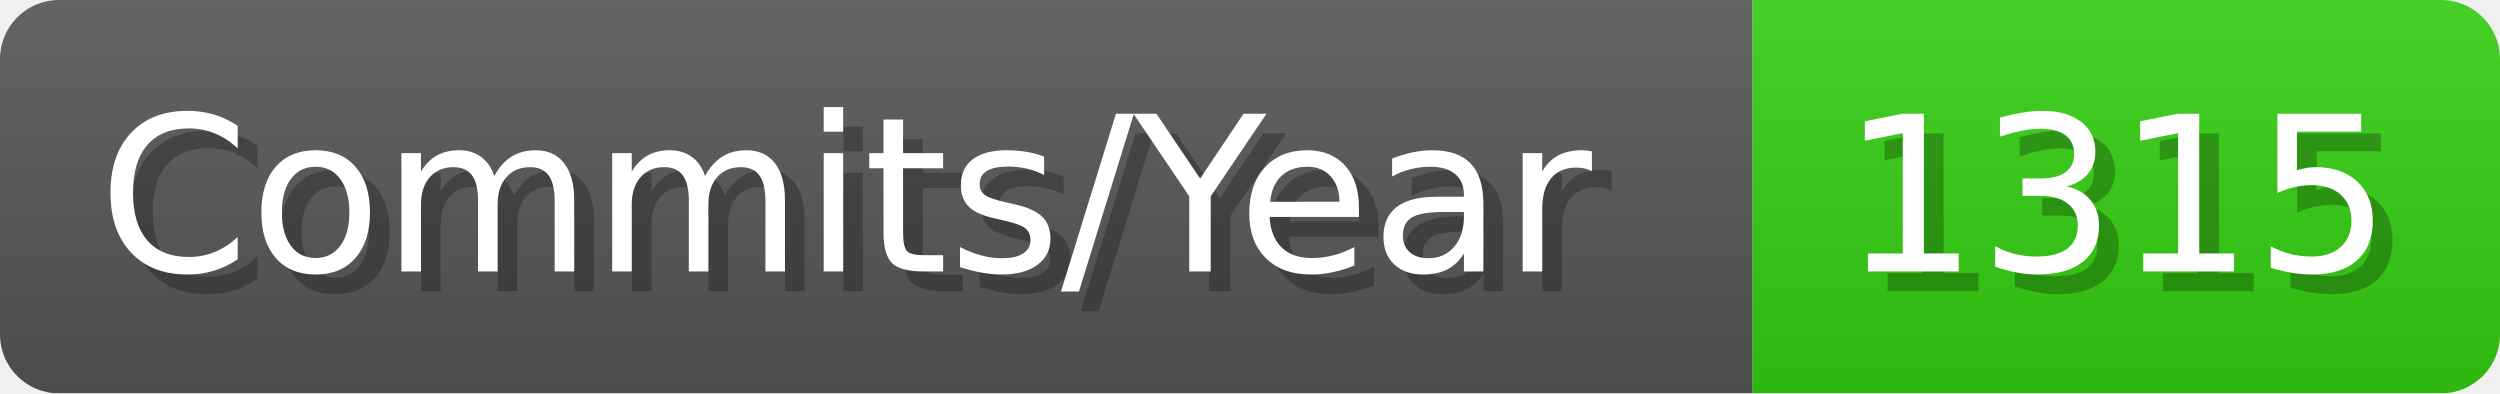
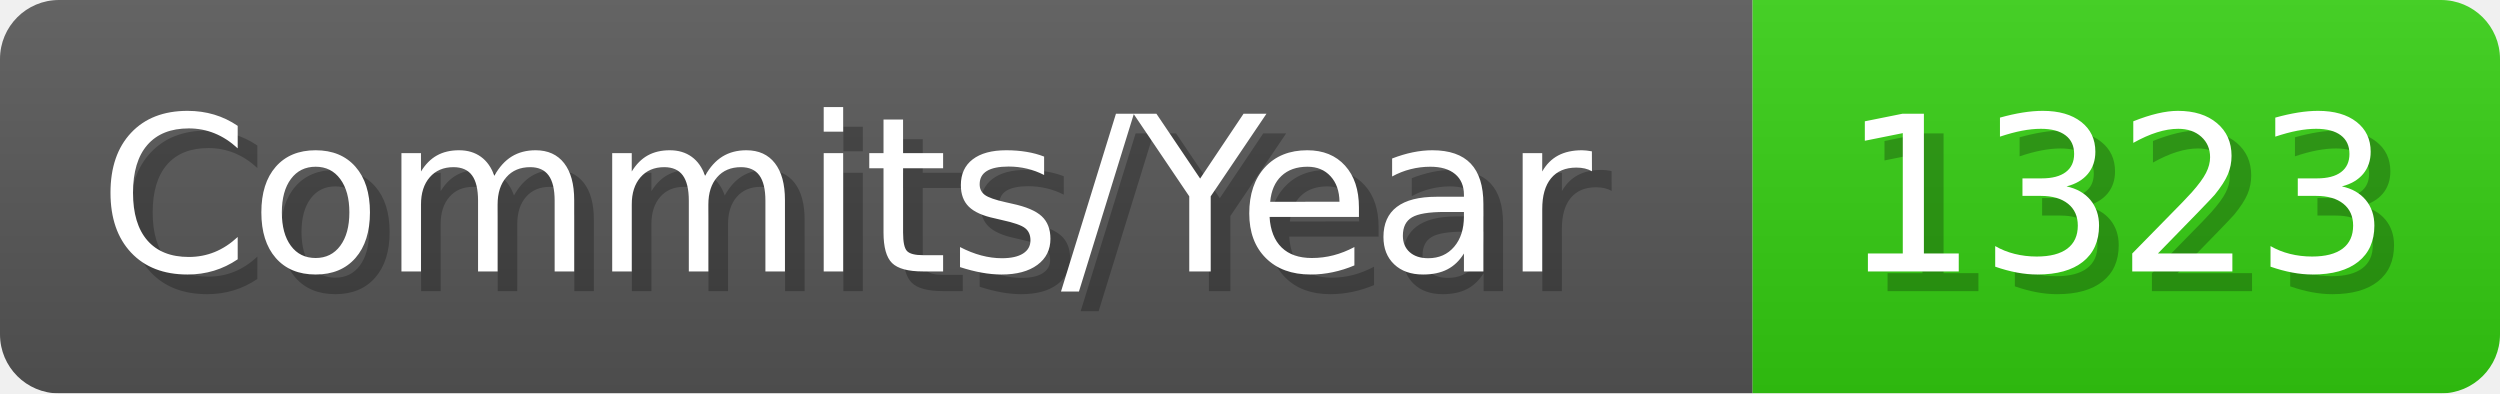
- <svg xmlns="http://www.w3.org/2000/svg" width="127.1" height="20" viewBox="0 0 1271 200" role="img" aria-label="Commits/Year: 1315">
+ <svg xmlns="http://www.w3.org/2000/svg" width="127.1" height="20" viewBox="0 0 1271 200" role="img" aria-label="Commits/Year: 1323">
  <linearGradient id="aUPdi" x2="0" y2="100%">
    <stop offset="0" stop-opacity=".1" stop-color="#EEE" />
    <stop offset="1" stop-opacity=".1" />
  </linearGradient>
  <mask id="WfAiQ">
    <rect width="1271" height="200" rx="30" fill="#FFF" />
  </mask>
  <g mask="url(#WfAiQ)">
    <rect width="891" height="200" fill="#555" />
    <rect width="380" height="200" fill="#3C1" x="891" />
    <rect width="1271" height="200" fill="url(#aUPdi)" />
  </g>
  <g aria-hidden="true" fill="#fff" text-anchor="start" font-family="Verdana,DejaVu Sans,sans-serif" font-size="110">
    <text x="60" y="148" textLength="791" fill="#000" opacity="0.25">Commits/Year</text>
    <text x="50" y="138" textLength="791">Commits/Year</text>
-     <text x="946" y="148" textLength="280" fill="#000" opacity="0.25">1315</text>
-     <text x="936" y="138" textLength="280">1315</text>
+     <text x="946" y="148" textLength="280" fill="#000" opacity="0.25">1323</text>
+     <text x="936" y="138" textLength="280">1323</text>
  </g>
</svg>
